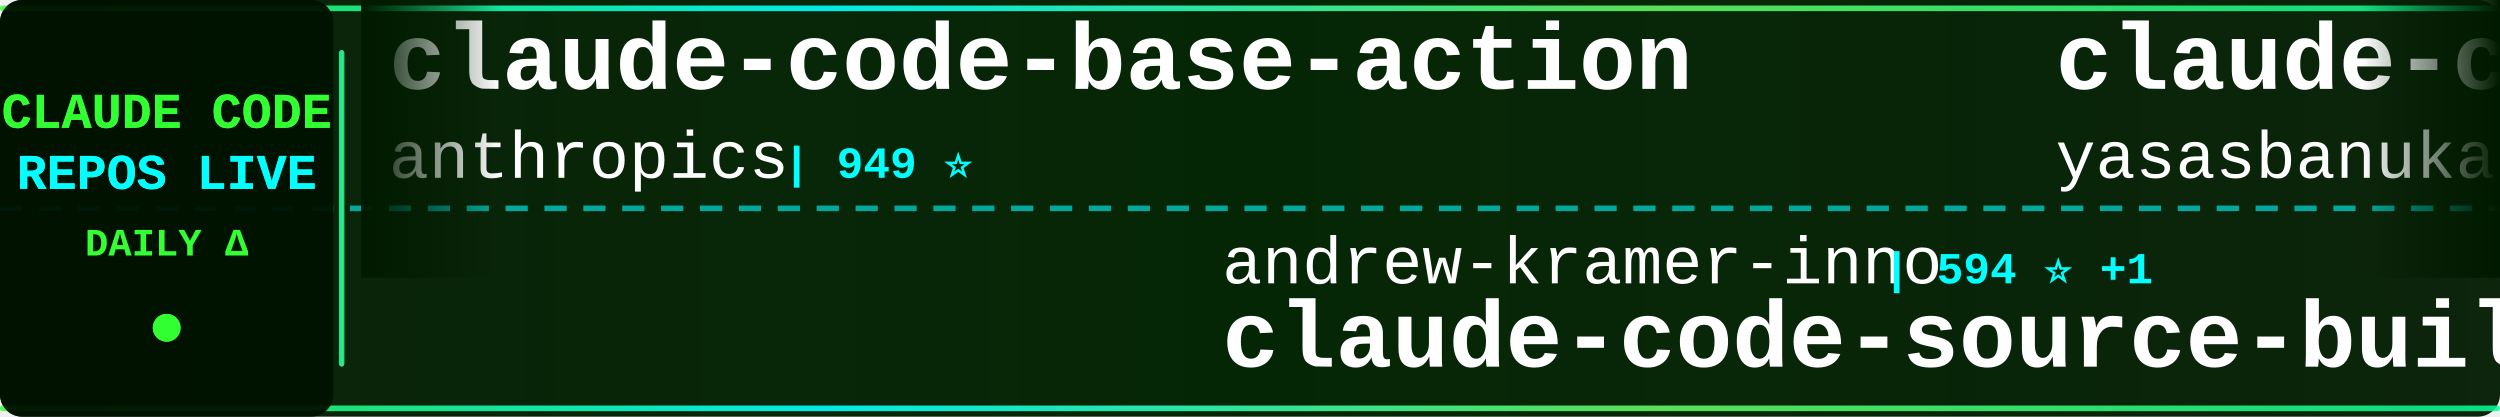
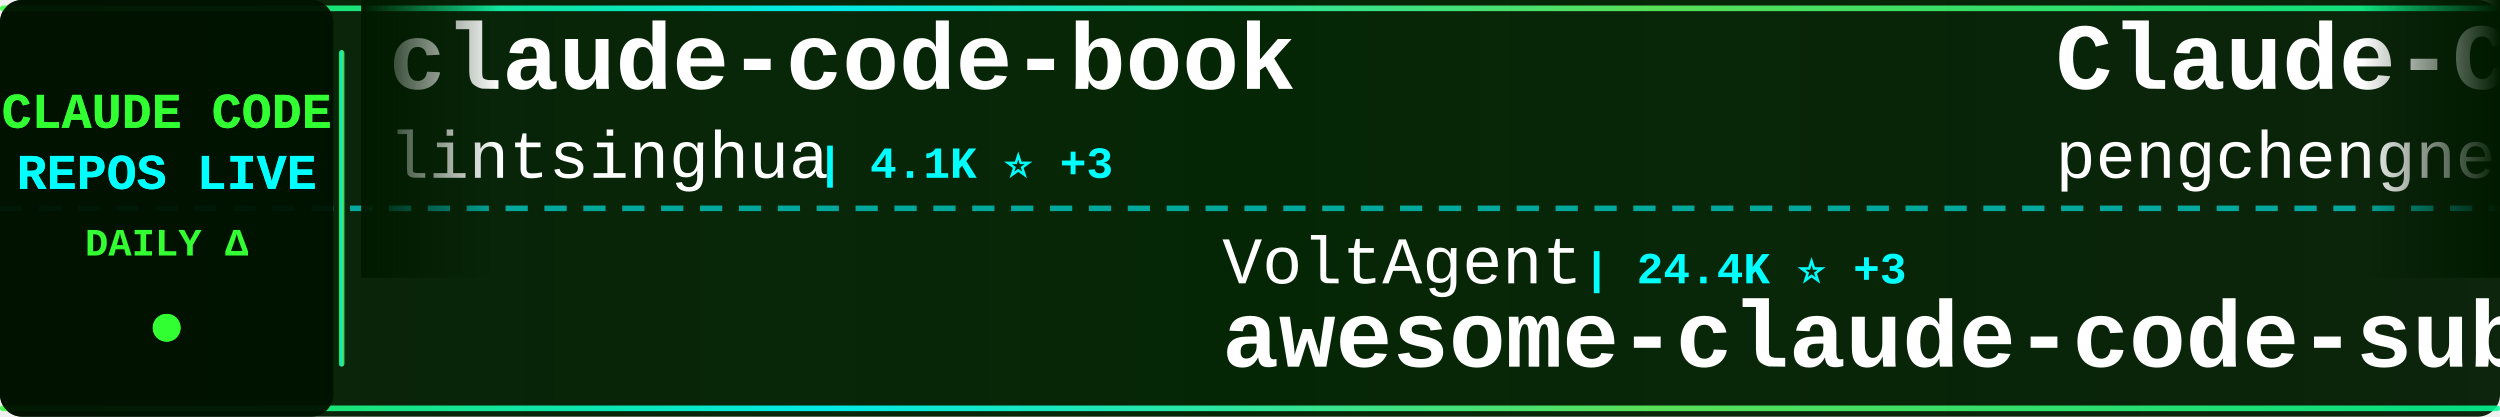
<svg xmlns="http://www.w3.org/2000/svg" width="900" height="150">
  <defs>
    <linearGradient id="tickerBg" x1="0%" y1="0%" x2="100%" y2="0%">
      <stop offset="0%" style="stop-color:#001a00;stop-opacity:0.95" />
      <stop offset="50%" style="stop-color:#002200;stop-opacity:0.98" />
      <stop offset="100%" style="stop-color:#001a00;stop-opacity:0.95" />
    </linearGradient>
    <linearGradient id="borderGrad" x1="0%" y1="0%" x2="100%" y2="0%">
      <stop offset="0%" style="stop-color:#33ff33;stop-opacity:0.85">
        <animate attributeName="stop-opacity" values="0.85;1;0.85" dur="2s" repeatCount="indefinite" />
      </stop>
      <stop offset="33%" style="stop-color:#00ffff;stop-opacity:0.9">
        <animate attributeName="stop-opacity" values="0.9;1;0.9" dur="2.2s" repeatCount="indefinite" />
      </stop>
      <stop offset="66%" style="stop-color:#66ff66;stop-opacity:0.85">
        <animate attributeName="stop-opacity" values="0.85;1;0.85" dur="1.8s" repeatCount="indefinite" />
      </stop>
      <stop offset="100%" style="stop-color:#00ff99;stop-opacity:0.85">
        <animate attributeName="stop-opacity" values="0.85;1;0.85" dur="2s" repeatCount="indefinite" />
      </stop>
    </linearGradient>
    <filter id="textGlow">
      <feGaussianBlur stdDeviation="0.1" result="coloredBlur" />
      <feMerge>
        <feMergeNode in="coloredBlur" />
        <feMergeNode in="SourceGraphic" />
      </feMerge>
    </filter>
    <filter id="metricGlow">
      <feGaussianBlur stdDeviation="0.2" result="coloredBlur" />
      <feMerge>
        <feMergeNode in="coloredBlur" />
        <feMergeNode in="SourceGraphic" />
      </feMerge>
    </filter>
    <linearGradient id="leftFade" x1="0%" y1="0%" x2="100%" y2="0%">
      <stop offset="0%" style="stop-color:#001a00;stop-opacity:1" />
      <stop offset="100%" style="stop-color:#001a00;stop-opacity:0" />
    </linearGradient>
    <linearGradient id="rightFade" x1="0%" y1="0%" x2="100%" y2="0%">
      <stop offset="0%" style="stop-color:#001a00;stop-opacity:0" />
      <stop offset="100%" style="stop-color:#001a00;stop-opacity:1" />
    </linearGradient>
  </defs>
  <rect width="900" height="150" fill="url(#tickerBg)" rx="8" />
  <rect x="0" y="2" width="900" height="2" fill="url(#borderGrad)" rx="1" />
  <rect x="0" y="146" width="900" height="2" fill="url(#borderGrad)" rx="1" />
  <line x1="0" y1="75" x2="900" y2="75" stroke="#00ffff" stroke-width="2" stroke-dasharray="8 6" opacity="0.6" />
  <rect x="0" y="0" width="120" height="150" fill="#001100" opacity="0.95" rx="8" />
  <text x="60" y="46" font-family="'Courier New', monospace" font-size="18" font-weight="bold" fill="#33ff33" text-anchor="middle" filter="url(#textGlow)">
    CLAUDE CODE
  </text>
  <text x="60" y="68" font-family="'Courier New', monospace" font-size="18" font-weight="bold" fill="#00ffff" text-anchor="middle" filter="url(#textGlow)">
    REPOS LIVE
  </text>
  <text x="60" y="92" font-family="'Courier New', monospace" font-size="14" font-weight="bold" fill="#33ff33" text-anchor="middle">
    DAILY Δ
  </text>
  <circle cx="60" cy="118" r="5" fill="#33ff33" filter="url(#metricGlow)">
    <animate attributeName="r" values="4;6;4" dur="1.5s" repeatCount="indefinite" />
    <animate attributeName="opacity" values="0.6;1;0.6" dur="1.5s" repeatCount="indefinite" />
  </circle>
  <rect x="122" y="18" width="2" height="114" fill="url(#borderGrad)" rx="1" />
  <clipPath id="tickerClip">
    <rect x="130" y="0" width="770" height="150" />
  </clipPath>
  <g clip-path="url(#tickerClip)">
    <g id="tickerItems">
      <animateTransform attributeName="transform" attributeType="XML" type="translate" from="0 0" to="-3000 0" dur="54s" repeatCount="indefinite" />
      <g transform="translate(0, 0)">
-         <text x="140" y="32" font-family="'Courier New', monospace" font-size="34" font-weight="bold" fill="#ffffff">claude-code-base-action</text>
-         <text x="140" y="64" font-family="'Courier New', monospace" font-size="24" font-weight="normal" fill="#ffffff" opacity="1.0">anthropics</text>
-         <text x="282" y="64" font-family="'Courier New', monospace" font-size="16" font-weight="bold" fill="#00ffff"> | 949 ⭐</text>
+         <text x="140" y="32" font-family="'Courier New', monospace" font-size="34" font-weight="bold" fill="#ffffff">claude-code-book</text>
+         <text x="140" y="64" font-family="'Courier New', monospace" font-size="24" font-weight="normal" fill="#ffffff" opacity="1.0">lintsinghua</text>
+         <text x="294" y="64" font-family="'Courier New', monospace" font-size="16" font-weight="bold" fill="#00ffff"> | 4.1K ⭐ +3</text>
      </g>
      <g transform="translate(300, 0)">
-         <text x="140" y="102" font-family="'Courier New', monospace" font-size="24" font-weight="normal" fill="#ffffff" opacity="1.0">andrew-kramer-inno</text>
-         <text x="378" y="102" font-family="'Courier New', monospace" font-size="16" font-weight="bold" fill="#00ffff"> | 594 ⭐ +1</text>
-         <text x="140" y="132" font-family="'Courier New', monospace" font-size="34" font-weight="bold" fill="#ffffff">claude-code-source-build</text>
+         <text x="140" y="102" font-family="'Courier New', monospace" font-size="24" font-weight="normal" fill="#ffffff" opacity="1.0">VoltAgent</text>
+         <text x="270" y="102" font-family="'Courier New', monospace" font-size="16" font-weight="bold" fill="#00ffff"> | 24.4K ⭐ +3</text>
+         <text x="140" y="132" font-family="'Courier New', monospace" font-size="34" font-weight="bold" fill="#ffffff">awesome-claude-code-suba...</text>
      </g>
      <g transform="translate(600, 0)">
-         <text x="140" y="32" font-family="'Courier New', monospace" font-size="34" font-weight="bold" fill="#ffffff">claude-code</text>
-         <text x="140" y="64" font-family="'Courier New', monospace" font-size="24" font-weight="normal" fill="#ffffff" opacity="1.0">yasasbanukaofficial</text>
-         <text x="390" y="64" font-family="'Courier New', monospace" font-size="16" font-weight="bold" fill="#00ffff"> | 4.0K ⭐</text>
+         <text x="140" y="32" font-family="'Courier New', monospace" font-size="34" font-weight="bold" fill="#ffffff">Claude-Code</text>
+         <text x="140" y="64" font-family="'Courier New', monospace" font-size="24" font-weight="normal" fill="#ffffff" opacity="1.0">pengchengneo</text>
+         <text x="306" y="64" font-family="'Courier New', monospace" font-size="16" font-weight="bold" fill="#00ffff"> | 1.7K ⭐</text>
      </g>
      <g transform="translate(900, 0)">
-         <text x="140" y="102" font-family="'Courier New', monospace" font-size="24" font-weight="normal" fill="#ffffff" opacity="1.0">VineeTagarwaL-code</text>
-         <text x="378" y="102" font-family="'Courier New', monospace" font-size="16" font-weight="bold" fill="#00ffff"> | 273 ⭐</text>
+         <text x="140" y="102" font-family="'Courier New', monospace" font-size="24" font-weight="normal" fill="#ffffff" opacity="1.0">alex000kim</text>
+         <text x="282" y="102" font-family="'Courier New', monospace" font-size="16" font-weight="bold" fill="#00ffff"> | 233 ⭐</text>
        <text x="140" y="132" font-family="'Courier New', monospace" font-size="34" font-weight="bold" fill="#ffffff">claude-code</text>
      </g>
      <g transform="translate(1200, 0)">
-         <text x="140" y="32" font-family="'Courier New', monospace" font-size="34" font-weight="bold" fill="#ffffff">claude-code-ultimate-gui...</text>
-         <text x="140" y="64" font-family="'Courier New', monospace" font-size="24" font-weight="normal" fill="#ffffff" opacity="1.0">FlorianBruniaux</text>
-         <text x="342" y="64" font-family="'Courier New', monospace" font-size="16" font-weight="bold" fill="#00ffff"> | 5.7K ⭐ +3</text>
+         <text x="140" y="32" font-family="'Courier New', monospace" font-size="34" font-weight="bold" fill="#ffffff">claude-code-webui</text>
+         <text x="140" y="64" font-family="'Courier New', monospace" font-size="24" font-weight="normal" fill="#ffffff" opacity="1.0">sugyan</text>
+         <text x="234" y="64" font-family="'Courier New', monospace" font-size="16" font-weight="bold" fill="#00ffff"> | 1.1K ⭐</text>
      </g>
      <g transform="translate(1500, 0)">
-         <text x="140" y="102" font-family="'Courier New', monospace" font-size="24" font-weight="normal" fill="#ffffff" opacity="1.0">disler</text>
-         <text x="234" y="102" font-family="'Courier New', monospace" font-size="16" font-weight="bold" fill="#00ffff"> | 3.9K ⭐ +1</text>
-         <text x="140" y="132" font-family="'Courier New', monospace" font-size="34" font-weight="bold" fill="#ffffff">claude-code-hooks-master...</text>
-       </g>
-       <g transform="translate(1800, 0)">
-         <text x="140" y="32" font-family="'Courier New', monospace" font-size="34" font-weight="bold" fill="#ffffff">claude-code-action</text>
-         <text x="140" y="64" font-family="'Courier New', monospace" font-size="24" font-weight="normal" fill="#ffffff" opacity="1.0">anthropics</text>
-         <text x="282" y="64" font-family="'Courier New', monospace" font-size="16" font-weight="bold" fill="#00ffff"> | 8.7K ⭐ +2</text>
-       </g>
-       <g transform="translate(2100, 0)">
-         <text x="140" y="102" font-family="'Courier New', monospace" font-size="24" font-weight="normal" fill="#ffffff" opacity="1.0">zebbern</text>
-         <text x="246" y="102" font-family="'Courier New', monospace" font-size="16" font-weight="bold" fill="#00ffff"> | 4.6K ⭐ +1</text>
-         <text x="140" y="132" font-family="'Courier New', monospace" font-size="34" font-weight="bold" fill="#ffffff">claude-code-guide</text>
-       </g>
-       <g transform="translate(2400, 0)">
-         <text x="140" y="32" font-family="'Courier New', monospace" font-size="34" font-weight="bold" fill="#ffffff">claude-code</text>
-         <text x="140" y="64" font-family="'Courier New', monospace" font-size="24" font-weight="normal" fill="#ffffff" opacity="1.0">tanbiralam</text>
-         <text x="282" y="64" font-family="'Courier New', monospace" font-size="16" font-weight="bold" fill="#00ffff"> | 2.2K ⭐</text>
-       </g>
-       <g transform="translate(2700, 0)">
        <text x="140" y="102" font-family="'Courier New', monospace" font-size="24" font-weight="normal" fill="#ffffff" opacity="1.0">jeremylongshore</text>
        <text x="342" y="102" font-family="'Courier New', monospace" font-size="16" font-weight="bold" fill="#00ffff"> | 2.6K ⭐ +1</text>
        <text x="140" y="132" font-family="'Courier New', monospace" font-size="34" font-weight="bold" fill="#ffffff">claude-code-plugins-plus...</text>
      </g>
+       <g transform="translate(1800, 0)">
+         <text x="140" y="32" font-family="'Courier New', monospace" font-size="34" font-weight="bold" fill="#ffffff">claude-code</text>
+         <text x="140" y="64" font-family="'Courier New', monospace" font-size="24" font-weight="normal" fill="#ffffff" opacity="1.0">anthropics</text>
+         <text x="282" y="64" font-family="'Courier New', monospace" font-size="16" font-weight="bold" fill="#00ffff"> | 141.8K ⭐ +25</text>
+       </g>
+       <g transform="translate(2100, 0)">
+         <text x="140" y="102" font-family="'Courier New', monospace" font-size="24" font-weight="normal" fill="#ffffff" opacity="1.0">anthropics</text>
+         <text x="282" y="102" font-family="'Courier New', monospace" font-size="16" font-weight="bold" fill="#00ffff"> | 5.9K ⭐ +24</text>
+         <text x="140" y="132" font-family="'Courier New', monospace" font-size="34" font-weight="bold" fill="#ffffff">claude-code-security-rev...</text>
+       </g>
+       <g transform="translate(2400, 0)">
+         <text x="140" y="32" font-family="'Courier New', monospace" font-size="34" font-weight="bold" fill="#ffffff">claude-code-infrastructu...</text>
+         <text x="140" y="64" font-family="'Courier New', monospace" font-size="24" font-weight="normal" fill="#ffffff" opacity="1.0">diet103</text>
+         <text x="246" y="64" font-family="'Courier New', monospace" font-size="16" font-weight="bold" fill="#00ffff"> | 10.0K ⭐</text>
+       </g>
+       <g transform="translate(2700, 0)">
+         <text x="140" y="102" font-family="'Courier New', monospace" font-size="24" font-weight="normal" fill="#ffffff" opacity="1.0">chauncygu</text>
+         <text x="270" y="102" font-family="'Courier New', monospace" font-size="16" font-weight="bold" fill="#00ffff"> | 2.8K ⭐ +1</text>
+         <text x="140" y="132" font-family="'Courier New', monospace" font-size="34" font-weight="bold" fill="#ffffff">collection-claude-code-s...</text>
+       </g>
      <g transform="translate(3000, 0)">
-         <text x="140" y="32" font-family="'Courier New', monospace" font-size="34" font-weight="bold" fill="#ffffff">claude-code-base-action</text>
-         <text x="140" y="64" font-family="'Courier New', monospace" font-size="24" font-weight="normal" fill="#ffffff" opacity="1.0">anthropics</text>
-         <text x="282" y="64" font-family="'Courier New', monospace" font-size="16" font-weight="bold" fill="#00ffff"> | 949 ⭐</text>
+         <text x="140" y="32" font-family="'Courier New', monospace" font-size="34" font-weight="bold" fill="#ffffff">claude-code-book</text>
+         <text x="140" y="64" font-family="'Courier New', monospace" font-size="24" font-weight="normal" fill="#ffffff" opacity="1.0">lintsinghua</text>
+         <text x="294" y="64" font-family="'Courier New', monospace" font-size="16" font-weight="bold" fill="#00ffff"> | 4.1K ⭐ +3</text>
      </g>
      <g transform="translate(3300, 0)">
-         <text x="140" y="102" font-family="'Courier New', monospace" font-size="24" font-weight="normal" fill="#ffffff" opacity="1.0">andrew-kramer-inno</text>
-         <text x="378" y="102" font-family="'Courier New', monospace" font-size="16" font-weight="bold" fill="#00ffff"> | 594 ⭐ +1</text>
-         <text x="140" y="132" font-family="'Courier New', monospace" font-size="34" font-weight="bold" fill="#ffffff">claude-code-source-build</text>
+         <text x="140" y="102" font-family="'Courier New', monospace" font-size="24" font-weight="normal" fill="#ffffff" opacity="1.0">VoltAgent</text>
+         <text x="270" y="102" font-family="'Courier New', monospace" font-size="16" font-weight="bold" fill="#00ffff"> | 24.4K ⭐ +3</text>
+         <text x="140" y="132" font-family="'Courier New', monospace" font-size="34" font-weight="bold" fill="#ffffff">awesome-claude-code-suba...</text>
      </g>
      <g transform="translate(3600, 0)">
-         <text x="140" y="32" font-family="'Courier New', monospace" font-size="34" font-weight="bold" fill="#ffffff">claude-code</text>
-         <text x="140" y="64" font-family="'Courier New', monospace" font-size="24" font-weight="normal" fill="#ffffff" opacity="1.0">yasasbanukaofficial</text>
-         <text x="390" y="64" font-family="'Courier New', monospace" font-size="16" font-weight="bold" fill="#00ffff"> | 4.0K ⭐</text>
+         <text x="140" y="32" font-family="'Courier New', monospace" font-size="34" font-weight="bold" fill="#ffffff">Claude-Code</text>
+         <text x="140" y="64" font-family="'Courier New', monospace" font-size="24" font-weight="normal" fill="#ffffff" opacity="1.0">pengchengneo</text>
+         <text x="306" y="64" font-family="'Courier New', monospace" font-size="16" font-weight="bold" fill="#00ffff"> | 1.7K ⭐</text>
      </g>
      <g transform="translate(3900, 0)">
-         <text x="140" y="102" font-family="'Courier New', monospace" font-size="24" font-weight="normal" fill="#ffffff" opacity="1.0">VineeTagarwaL-code</text>
-         <text x="378" y="102" font-family="'Courier New', monospace" font-size="16" font-weight="bold" fill="#00ffff"> | 273 ⭐</text>
+         <text x="140" y="102" font-family="'Courier New', monospace" font-size="24" font-weight="normal" fill="#ffffff" opacity="1.0">alex000kim</text>
+         <text x="282" y="102" font-family="'Courier New', monospace" font-size="16" font-weight="bold" fill="#00ffff"> | 233 ⭐</text>
        <text x="140" y="132" font-family="'Courier New', monospace" font-size="34" font-weight="bold" fill="#ffffff">claude-code</text>
      </g>
    </g>
  </g>
  <rect x="130" y="0" width="50" height="100" fill="url(#leftFade)" />
  <rect x="850" y="0" width="50" height="100" fill="url(#rightFade)" />
</svg>
